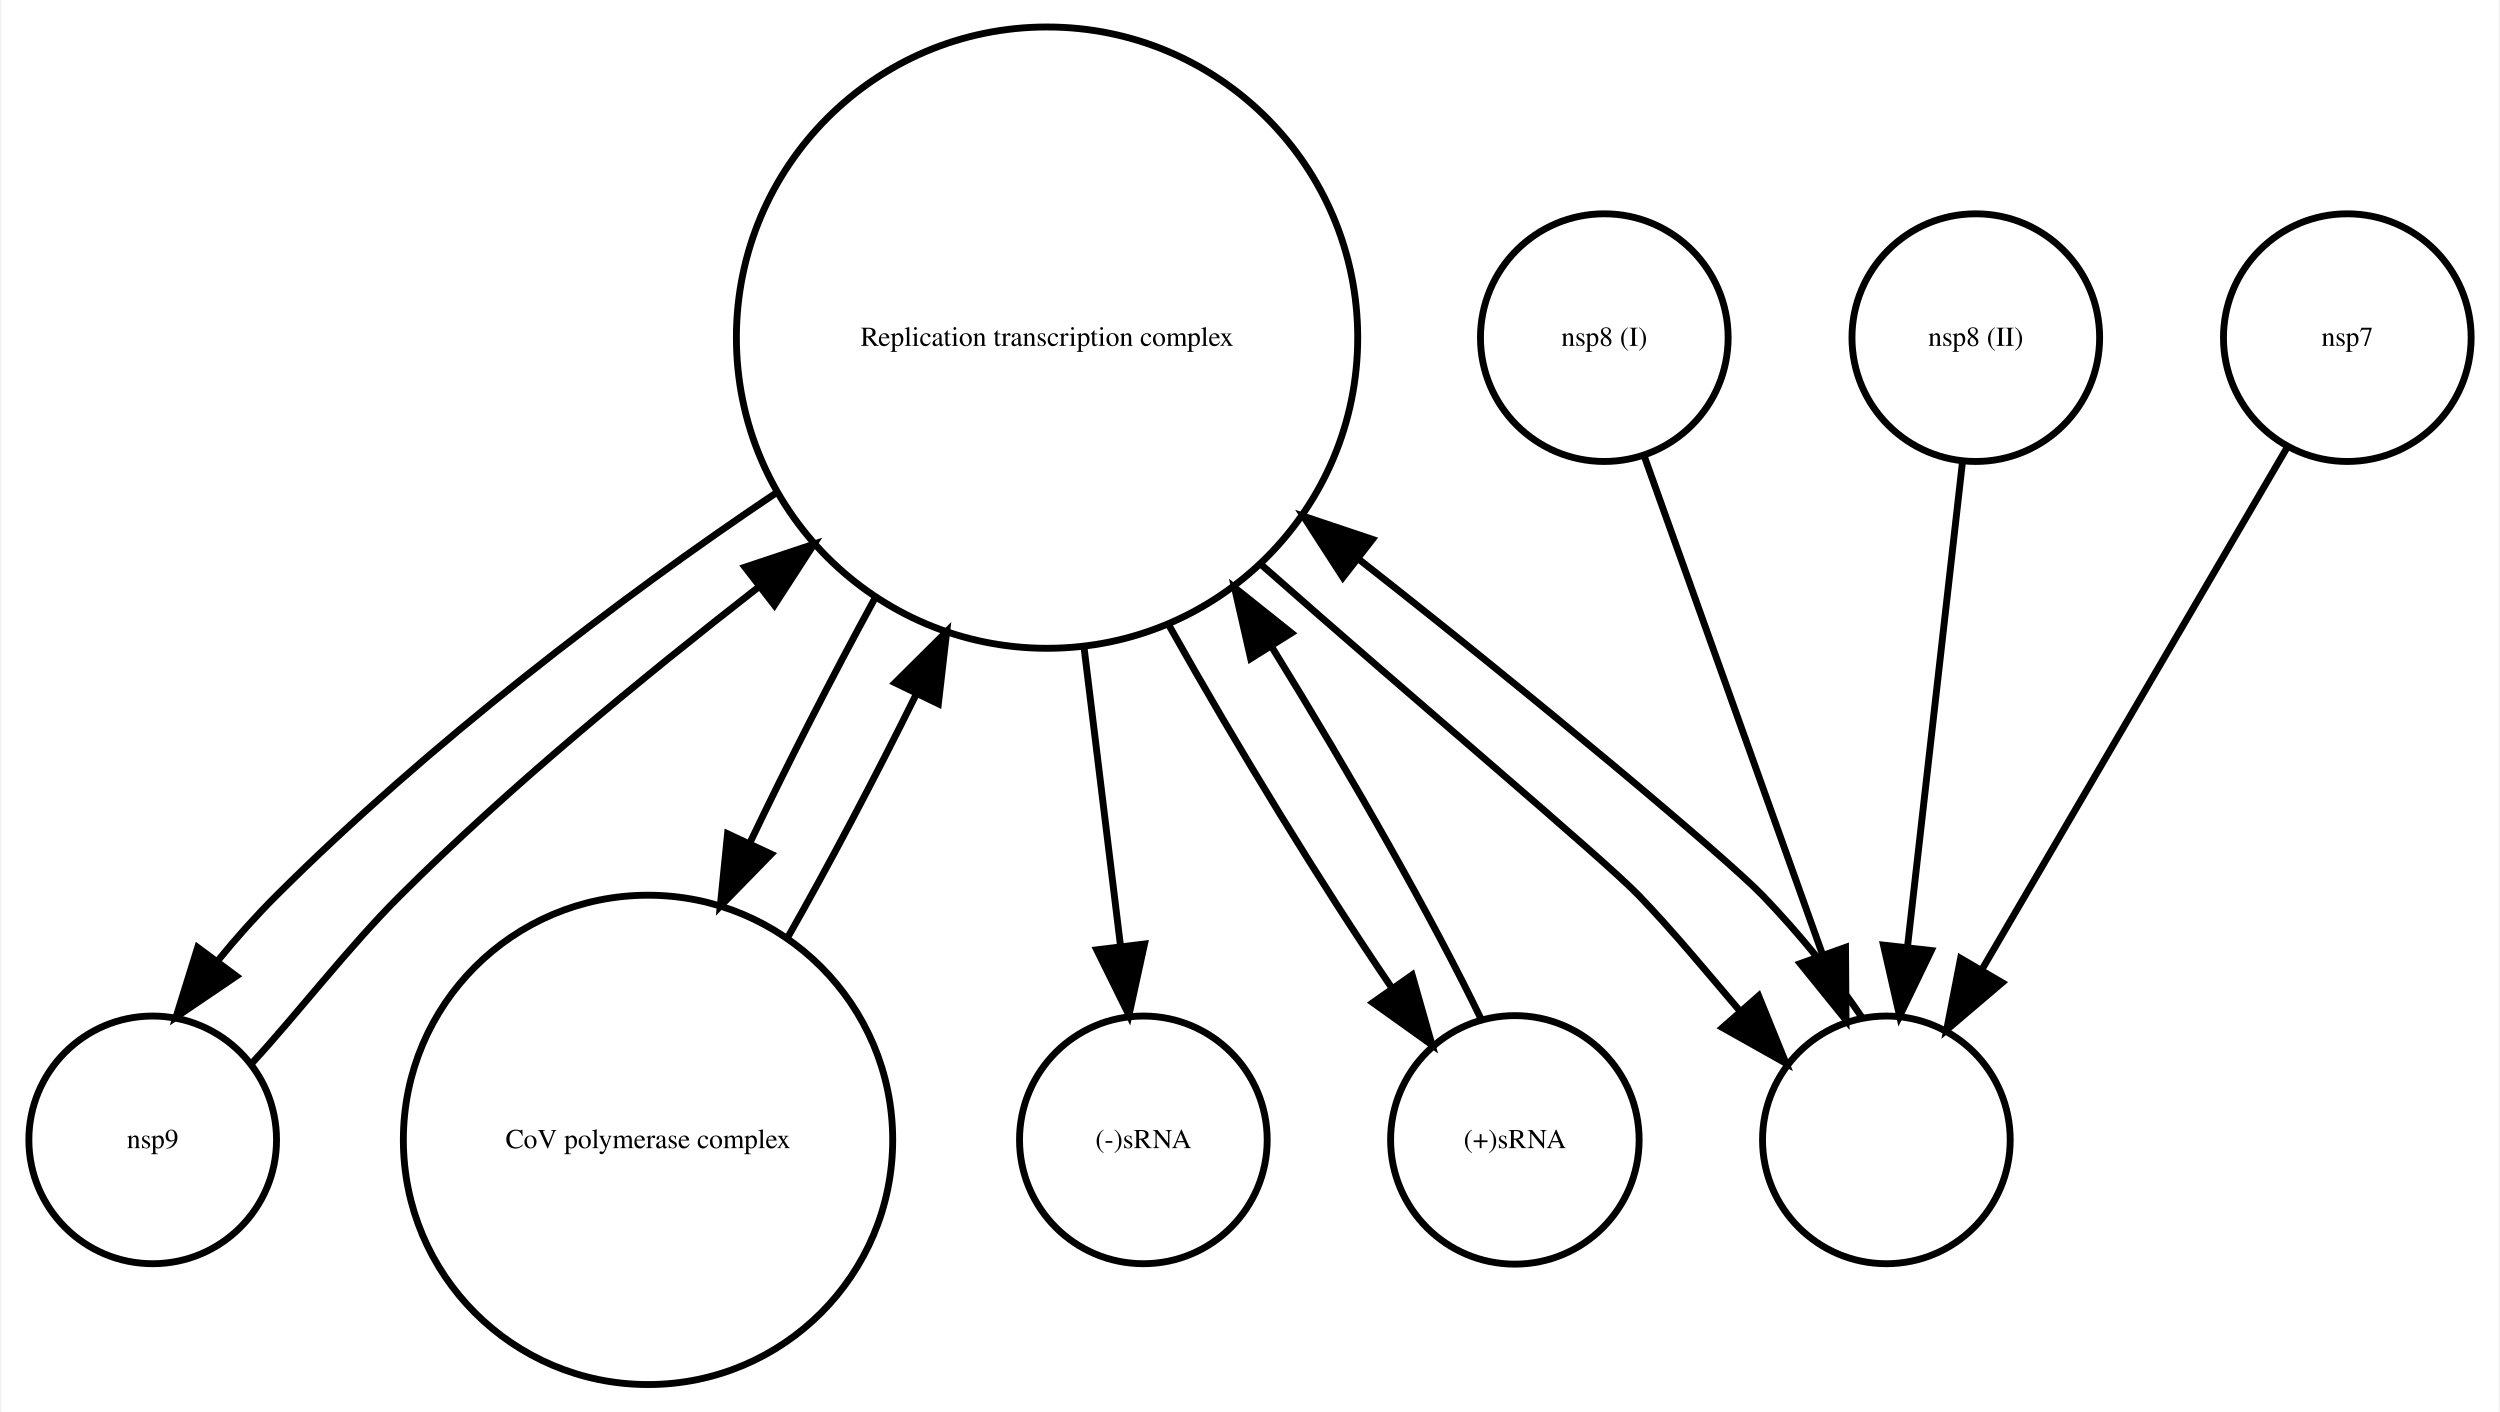
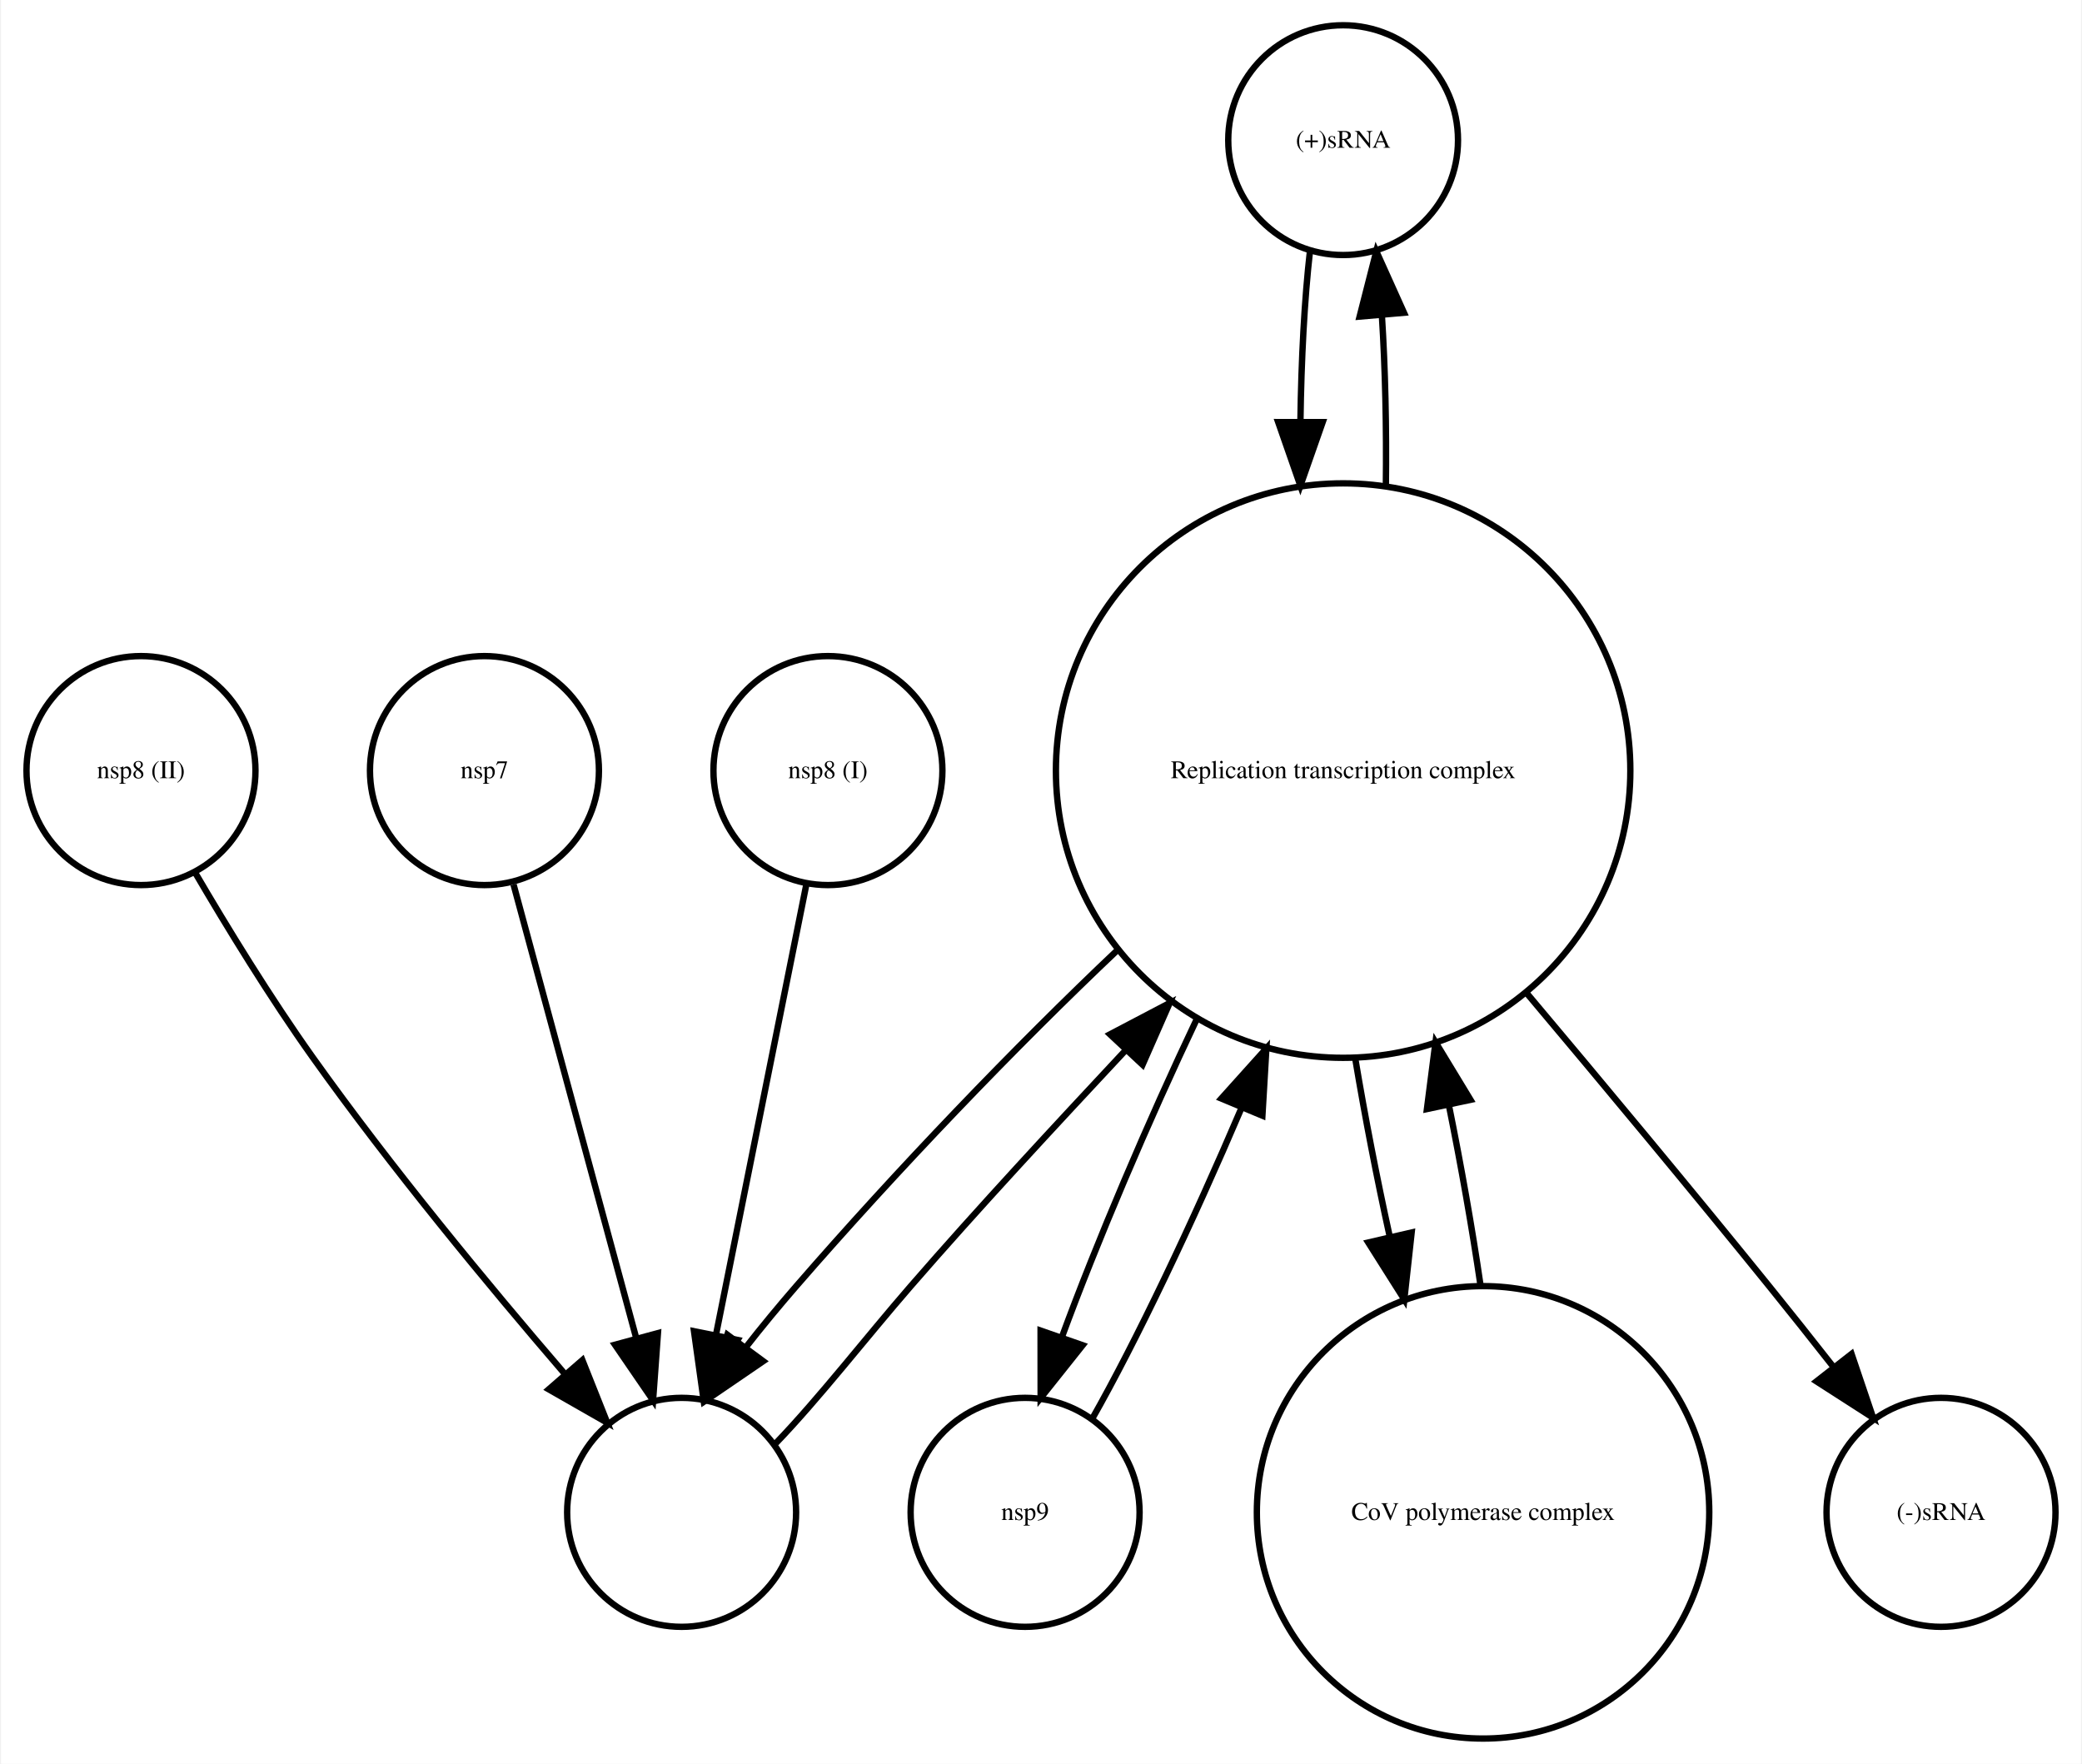
- <svg xmlns="http://www.w3.org/2000/svg" width="363pt" height="205pt" viewBox="0.00 0.00 363.00 205.22">
-   <g id="graph0" class="graph" transform="scale(1 1) rotate(0) translate(4 201.22)">
-     <polygon fill="white" stroke="none" points="-4,4 -4,-201.22 359,-201.22 359,4 -4,4" />
+ <svg xmlns="http://www.w3.org/2000/svg" width="327pt" height="277pt" viewBox="0.00 0.00 327.00 277.28">
+   <g id="graph0" class="graph" transform="scale(1 1) rotate(0) translate(4 273.283)">
+     <polygon fill="white" stroke="none" points="-4,4 -4,-273.283 323,-273.283 323,4 -4,4" />
    <g id="node1" class="node">
-       <ellipse fill="none" stroke="black" cx="148" cy="-152.142" rx="45.156" ry="45.156" />
-       <text text-anchor="middle" x="148" y="-150.942" font-family="Times,serif" font-size="4.00">Replication transcription complex </text>
+       <ellipse fill="none" stroke="black" cx="207" cy="-251.252" rx="18.062" ry="18.062" />
+       <text text-anchor="middle" x="207" y="-250.052" font-family="Times,serif" font-size="4.00">(+)sRNA</text>
+     </g>
+     <g id="node7" class="node">
+       <ellipse fill="none" stroke="black" cx="207" cy="-152.142" rx="45.156" ry="45.156" />
+       <text text-anchor="middle" x="207" y="-150.942" font-family="Times,serif" font-size="4.00">Replication transcription complex </text>
+     </g>
+     <g id="edge1" class="edge">
+       <path fill="none" stroke="black" d="M201.783,-233.778C200.92,-226.228 200.421,-216.804 200.287,-207.089" />
+       <polygon fill="black" stroke="black" points="203.787,-206.922 200.279,-196.925 196.787,-206.928 203.787,-206.922" />
+     </g>
+     <g id="node2" class="node">
+       <ellipse fill="none" stroke="black" cx="103" cy="-35.532" rx="18" ry="18" />
+       <text text-anchor="middle" x="103" y="-34.332" font-family="Times,serif" font-size="4.00"> </text>
+     </g>
+     <g id="edge2" class="edge">
+       <path fill="none" stroke="black" d="M117.834,-46.42C124.597,-53.444 132.017,-63.017 139,-71.064 149.68,-83.372 161.698,-96.279 172.684,-108.048" />
+       <polygon fill="black" stroke="black" points="170.349,-110.676 179.73,-115.6 175.467,-105.901 170.349,-110.676" />
    </g>
    <g id="node3" class="node">
-       <ellipse fill="none" stroke="black" cx="18" cy="-35.532" rx="18" ry="18" />
-       <text text-anchor="middle" x="18" y="-34.332" font-family="Times,serif" font-size="4.00">nsp9</text>
+       <ellipse fill="none" stroke="black" cx="18" cy="-152.142" rx="18" ry="18" />
+       <text text-anchor="middle" x="18" y="-150.942" font-family="Times,serif" font-size="4.00">nsp8 (II)</text>
    </g>
-     <g id="edge1" class="edge">
-       <path fill="none" stroke="black" d="M108.545,-129.523C85.926,-114.369 57.972,-92.976 36,-71.064 33.053,-68.125 30.133,-64.866 27.451,-61.558" />
-       <polygon fill="black" stroke="black" points="30.16,-59.335 21.392,-53.387 24.537,-63.504 30.16,-59.335" />
+     <g id="edge3" class="edge">
+       <path fill="none" stroke="black" d="M26.502,-136.12C31.586,-127.44 38.336,-116.42 45,-107.064 57.339,-89.741 72.674,-71.204 84.476,-57.483" />
+       <polygon fill="black" stroke="black" points="87.394,-59.461 91.309,-49.616 82.109,-54.87 87.394,-59.461" />
+     </g>
+     <g id="node4" class="node">
+       <ellipse fill="none" stroke="black" cx="72" cy="-152.142" rx="18" ry="18" />
+       <text text-anchor="middle" x="72" y="-150.942" font-family="Times,serif" font-size="4.00">nsp7</text>
+     </g>
+     <g id="edge4" class="edge">
+       <path fill="none" stroke="black" d="M76.574,-134.231C81.663,-115.417 89.949,-84.784 95.886,-62.834" />
+       <polygon fill="black" stroke="black" points="99.275,-63.707 98.508,-53.14 92.518,-61.879 99.275,-63.707" />
    </g>
    <g id="node5" class="node">
-       <ellipse fill="none" stroke="black" cx="90" cy="-35.532" rx="35.564" ry="35.564" />
-       <text text-anchor="middle" x="90" y="-34.332" font-family="Times,serif" font-size="4.00">CoV polymerase complex</text>
+       <ellipse fill="none" stroke="black" cx="157" cy="-35.532" rx="18" ry="18" />
+       <text text-anchor="middle" x="157" y="-34.332" font-family="Times,serif" font-size="4.00">nsp9</text>
    </g>
-     <g id="edge2" class="edge">
-       <path fill="none" stroke="black" d="M122.975,-114.248C116.767,-102.888 110.336,-90.298 104.764,-78.617" />
-       <polygon fill="black" stroke="black" points="107.902,-77.065 100.5,-69.485 101.559,-80.027 107.902,-77.065" />
+     <g id="edge5" class="edge">
+       <path fill="none" stroke="black" d="M167.507,-50.165C174.457,-62.386 183.351,-81.117 191.039,-99.142" />
+       <polygon fill="black" stroke="black" points="187.849,-100.587 194.932,-108.466 194.308,-97.889 187.849,-100.587" />
    </g>
-     <g id="node7" class="node">
-       <ellipse fill="none" stroke="black" cx="162" cy="-35.532" rx="18" ry="18" />
-       <text text-anchor="middle" x="162" y="-34.332" font-family="Times,serif" font-size="4.00">(-)sRNA</text>
+     <g id="node6" class="node">
+       <ellipse fill="none" stroke="black" cx="229" cy="-35.532" rx="35.564" ry="35.564" />
+       <text text-anchor="middle" x="229" y="-34.332" font-family="Times,serif" font-size="4.00">CoV polymerase complex</text>
    </g>
-     <g id="edge3" class="edge">
-       <path fill="none" stroke="black" d="M153.373,-107.159C155.156,-92.561 157.088,-76.742 158.671,-63.783" />
-       <polygon fill="black" stroke="black" points="162.169,-64.01 159.908,-53.659 155.221,-63.161 162.169,-64.01" />
+     <g id="edge6" class="edge">
+       <path fill="none" stroke="black" d="M228.599,-71.232C227.291,-80.168 225.562,-89.977 223.62,-99.569" />
+       <polygon fill="black" stroke="black" points="220.177,-98.933 221.527,-109.441 227.025,-100.384 220.177,-98.933" />
+     </g>
+     <g id="edge7" class="edge">
+       <path fill="none" stroke="black" d="M213.721,-196.925C213.832,-206.038 213.624,-215.377 213.096,-223.642" />
+       <polygon fill="black" stroke="black" points="209.594,-223.513 212.217,-233.778 216.568,-224.118 209.594,-223.513" />
+     </g>
+     <g id="edge8" class="edge">
+       <path fill="none" stroke="black" d="M171.607,-124C155.529,-108.792 136.801,-89.273 121,-71.064 118.327,-67.984 115.59,-64.68 113.015,-61.38" />
+       <polygon fill="black" stroke="black" points="115.827,-59.296 107.078,-53.32 110.191,-63.447 115.827,-59.296" />
+     </g>
+     <g id="edge9" class="edge">
+       <path fill="none" stroke="black" d="M184.098,-113.297C176.306,-96.874 168.282,-78.032 162.8,-63.125" />
+       <polygon fill="black" stroke="black" points="166.044,-61.8 159.445,-53.512 159.435,-64.106 166.044,-61.8" />
+     </g>
+     <g id="edge10" class="edge">
+       <path fill="none" stroke="black" d="M208.912,-106.831C210.445,-97.678 212.308,-88.057 214.309,-78.973" />
+       <polygon fill="black" stroke="black" points="217.773,-79.528 216.617,-68.996 210.953,-77.951 217.773,-79.528" />
    </g>
    <g id="node8" class="node">
-       <ellipse fill="none" stroke="black" cx="216" cy="-35.532" rx="18.062" ry="18.062" />
-       <text text-anchor="middle" x="216" y="-34.332" font-family="Times,serif" font-size="4.00">(+)sRNA</text>
+       <ellipse fill="none" stroke="black" cx="301" cy="-35.532" rx="18" ry="18" />
+       <text text-anchor="middle" x="301" y="-34.332" font-family="Times,serif" font-size="4.00">(-)sRNA</text>
    </g>
-     <g id="edge4" class="edge">
-       <path fill="none" stroke="black" d="M165.673,-110.412C175.664,-92.616 187.978,-72.487 198.037,-57.738" />
-       <polygon fill="black" stroke="black" points="201.07,-59.511 203.968,-49.32 195.348,-55.479 201.07,-59.511" />
+     <g id="edge11" class="edge">
+       <path fill="none" stroke="black" d="M235.942,-117.057C247.839,-102.915 261.688,-86.285 274,-71.064 277.24,-67.059 280.654,-62.758 283.923,-58.597" />
+       <polygon fill="black" stroke="black" points="286.934,-60.429 290.33,-50.394 281.417,-56.121 286.934,-60.429" />
    </g>
    <g id="node9" class="node">
-       <ellipse fill="none" stroke="black" cx="270" cy="-35.532" rx="18" ry="18" />
-       <text text-anchor="middle" x="270" y="-34.332" font-family="Times,serif" font-size="4.00"> </text>
-     </g>
-     <g id="edge5" class="edge">
-       <path fill="none" stroke="black" d="M179.063,-119.201C201.633,-99.273 228.835,-76.422 234,-71.064 238.968,-65.91 243.93,-59.882 248.667,-54.317" />
-       <polygon fill="black" stroke="black" points="251.435,-56.469 255.419,-46.652 246.183,-51.842 251.435,-56.469" />
-     </g>
-     <g id="node2" class="node">
-       <ellipse fill="none" stroke="black" cx="229" cy="-152.142" rx="18" ry="18" />
-       <text text-anchor="middle" x="229" y="-150.942" font-family="Times,serif" font-size="4.00">nsp8 (I)</text>
-     </g>
-     <g id="edge6" class="edge">
-       <path fill="none" stroke="black" d="M234.874,-134.721C241.633,-115.828 252.818,-84.562 260.749,-62.392" />
-       <polygon fill="black" stroke="black" points="264.064,-63.517 264.137,-52.922 257.473,-61.159 264.064,-63.517" />
-     </g>
-     <g id="edge7" class="edge">
-       <path fill="none" stroke="black" d="M32.488,-46.743C39.088,-53.919 46.456,-63.541 54,-71.064 69.988,-87.008 89.143,-102.678 106.043,-115.869" />
-       <polygon fill="black" stroke="black" points="104.085,-118.779 114.134,-122.136 108.371,-113.245 104.085,-118.779" />
-     </g>
-     <g id="node4" class="node">
-       <ellipse fill="none" stroke="black" cx="283" cy="-152.142" rx="18" ry="18" />
-       <text text-anchor="middle" x="283" y="-150.942" font-family="Times,serif" font-size="4.00">nsp8 (II)</text>
-     </g>
-     <g id="edge8" class="edge">
-       <path fill="none" stroke="black" d="M281.082,-134.231C278.97,-115.609 275.544,-85.409 273.06,-63.509" />
-       <polygon fill="black" stroke="black" points="276.531,-63.054 271.926,-53.513 269.576,-63.843 276.531,-63.054" />
-     </g>
-     <g id="edge9" class="edge">
-       <path fill="none" stroke="black" d="M110.203,-64.775C116.307,-75.497 122.935,-88.065 128.954,-100.242" />
-       <polygon fill="black" stroke="black" points="125.903,-101.973 133.419,-109.441 132.201,-98.917 125.903,-101.973" />
-     </g>
-     <g id="node6" class="node">
-       <ellipse fill="none" stroke="black" cx="337" cy="-152.142" rx="18" ry="18" />
-       <text text-anchor="middle" x="337" y="-150.942" font-family="Times,serif" font-size="4.00">nsp7</text>
-     </g>
-     <g id="edge10" class="edge">
-       <path fill="none" stroke="black" d="M328.241,-136.159C316.955,-116.854 297.206,-83.07 283.869,-60.257" />
-       <polygon fill="black" stroke="black" points="286.83,-58.386 278.761,-51.519 280.787,-61.919 286.83,-58.386" />
-     </g>
-     <g id="edge11" class="edge">
-       <path fill="none" stroke="black" d="M211.113,-53.047C204.303,-67.215 192.357,-88.288 180.609,-107.275" />
-       <polygon fill="black" stroke="black" points="177.598,-105.49 175.245,-115.82 183.526,-109.212 177.598,-105.49" />
+       <ellipse fill="none" stroke="black" cx="126" cy="-152.142" rx="18" ry="18" />
+       <text text-anchor="middle" x="126" y="-150.942" font-family="Times,serif" font-size="4.00">nsp8 (I)</text>
    </g>
    <g id="edge12" class="edge">
-       <path fill="none" stroke="black" d="M266.488,-53.269C262.557,-59.117 257.281,-65.585 252,-71.064 246.783,-76.477 219.074,-99.743 193.464,-119.812" />
-       <polygon fill="black" stroke="black" points="191.005,-117.29 185.255,-126.189 195.299,-122.818 191.005,-117.29" />
+       <path fill="none" stroke="black" d="M122.606,-134.231C118.869,-115.609 112.809,-85.409 108.414,-63.509" />
+       <polygon fill="black" stroke="black" points="111.807,-62.629 106.408,-53.513 104.944,-64.006 111.807,-62.629" />
    </g>
  </g>
</svg>
